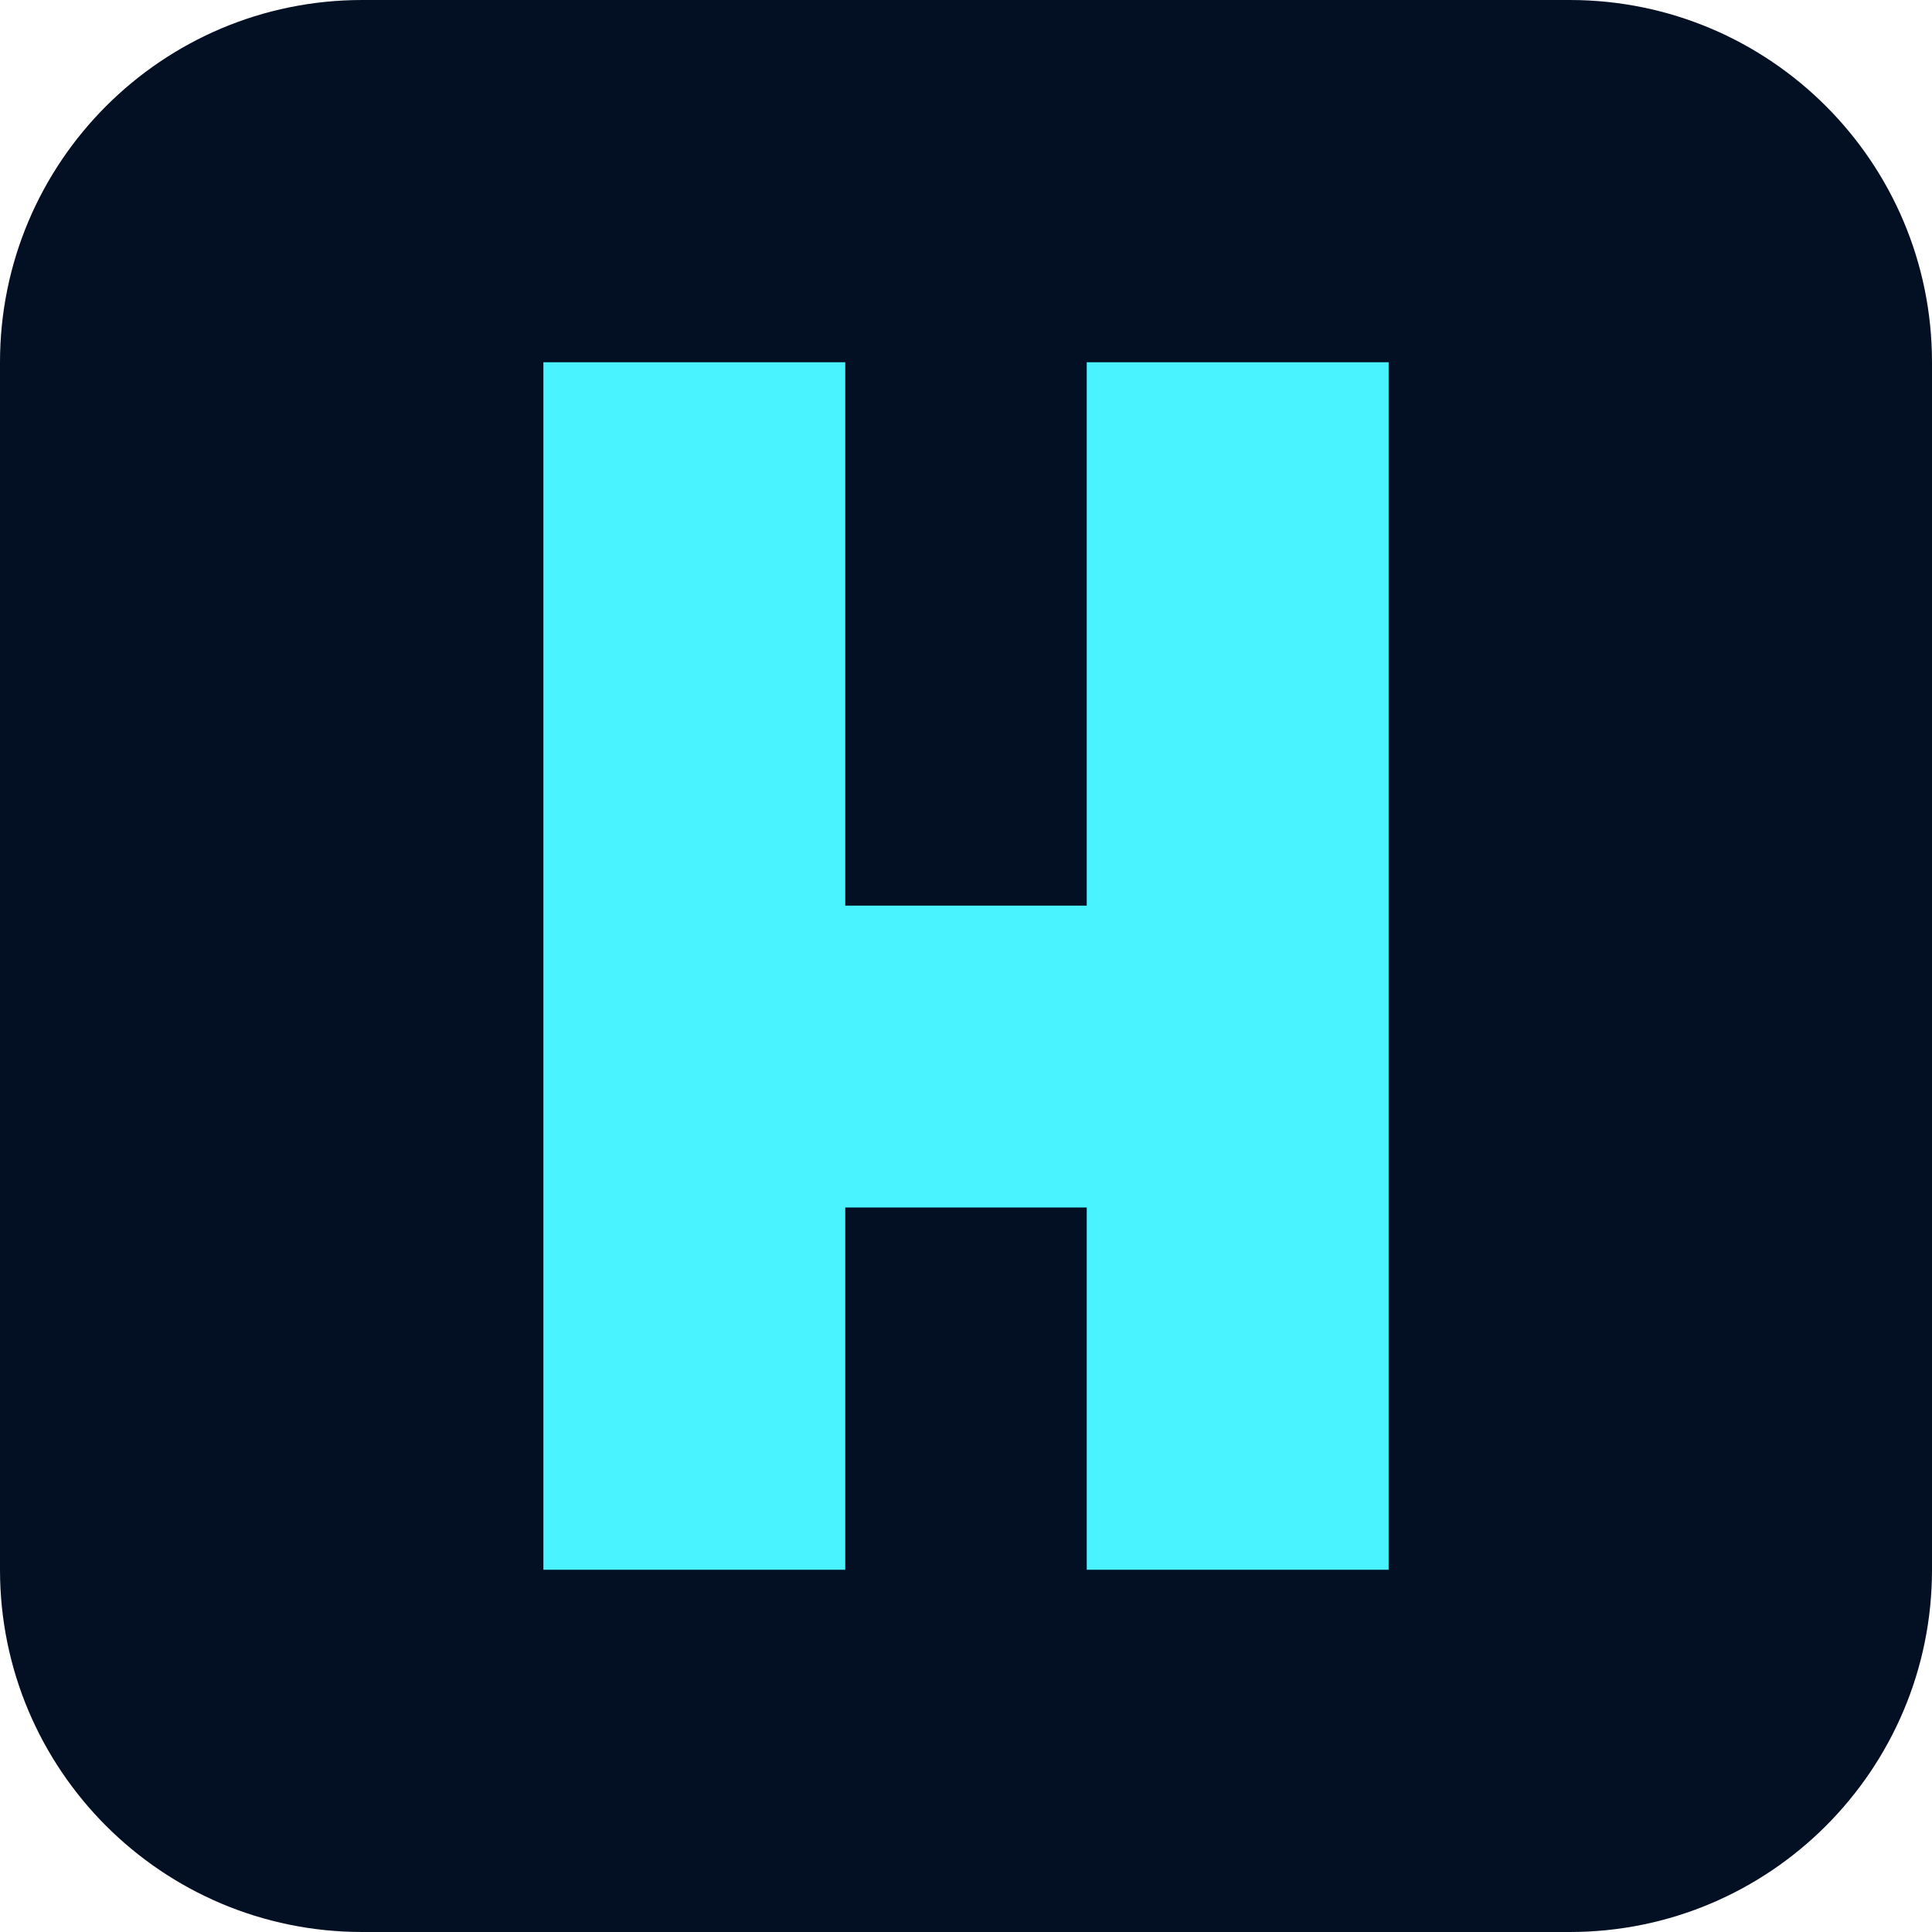
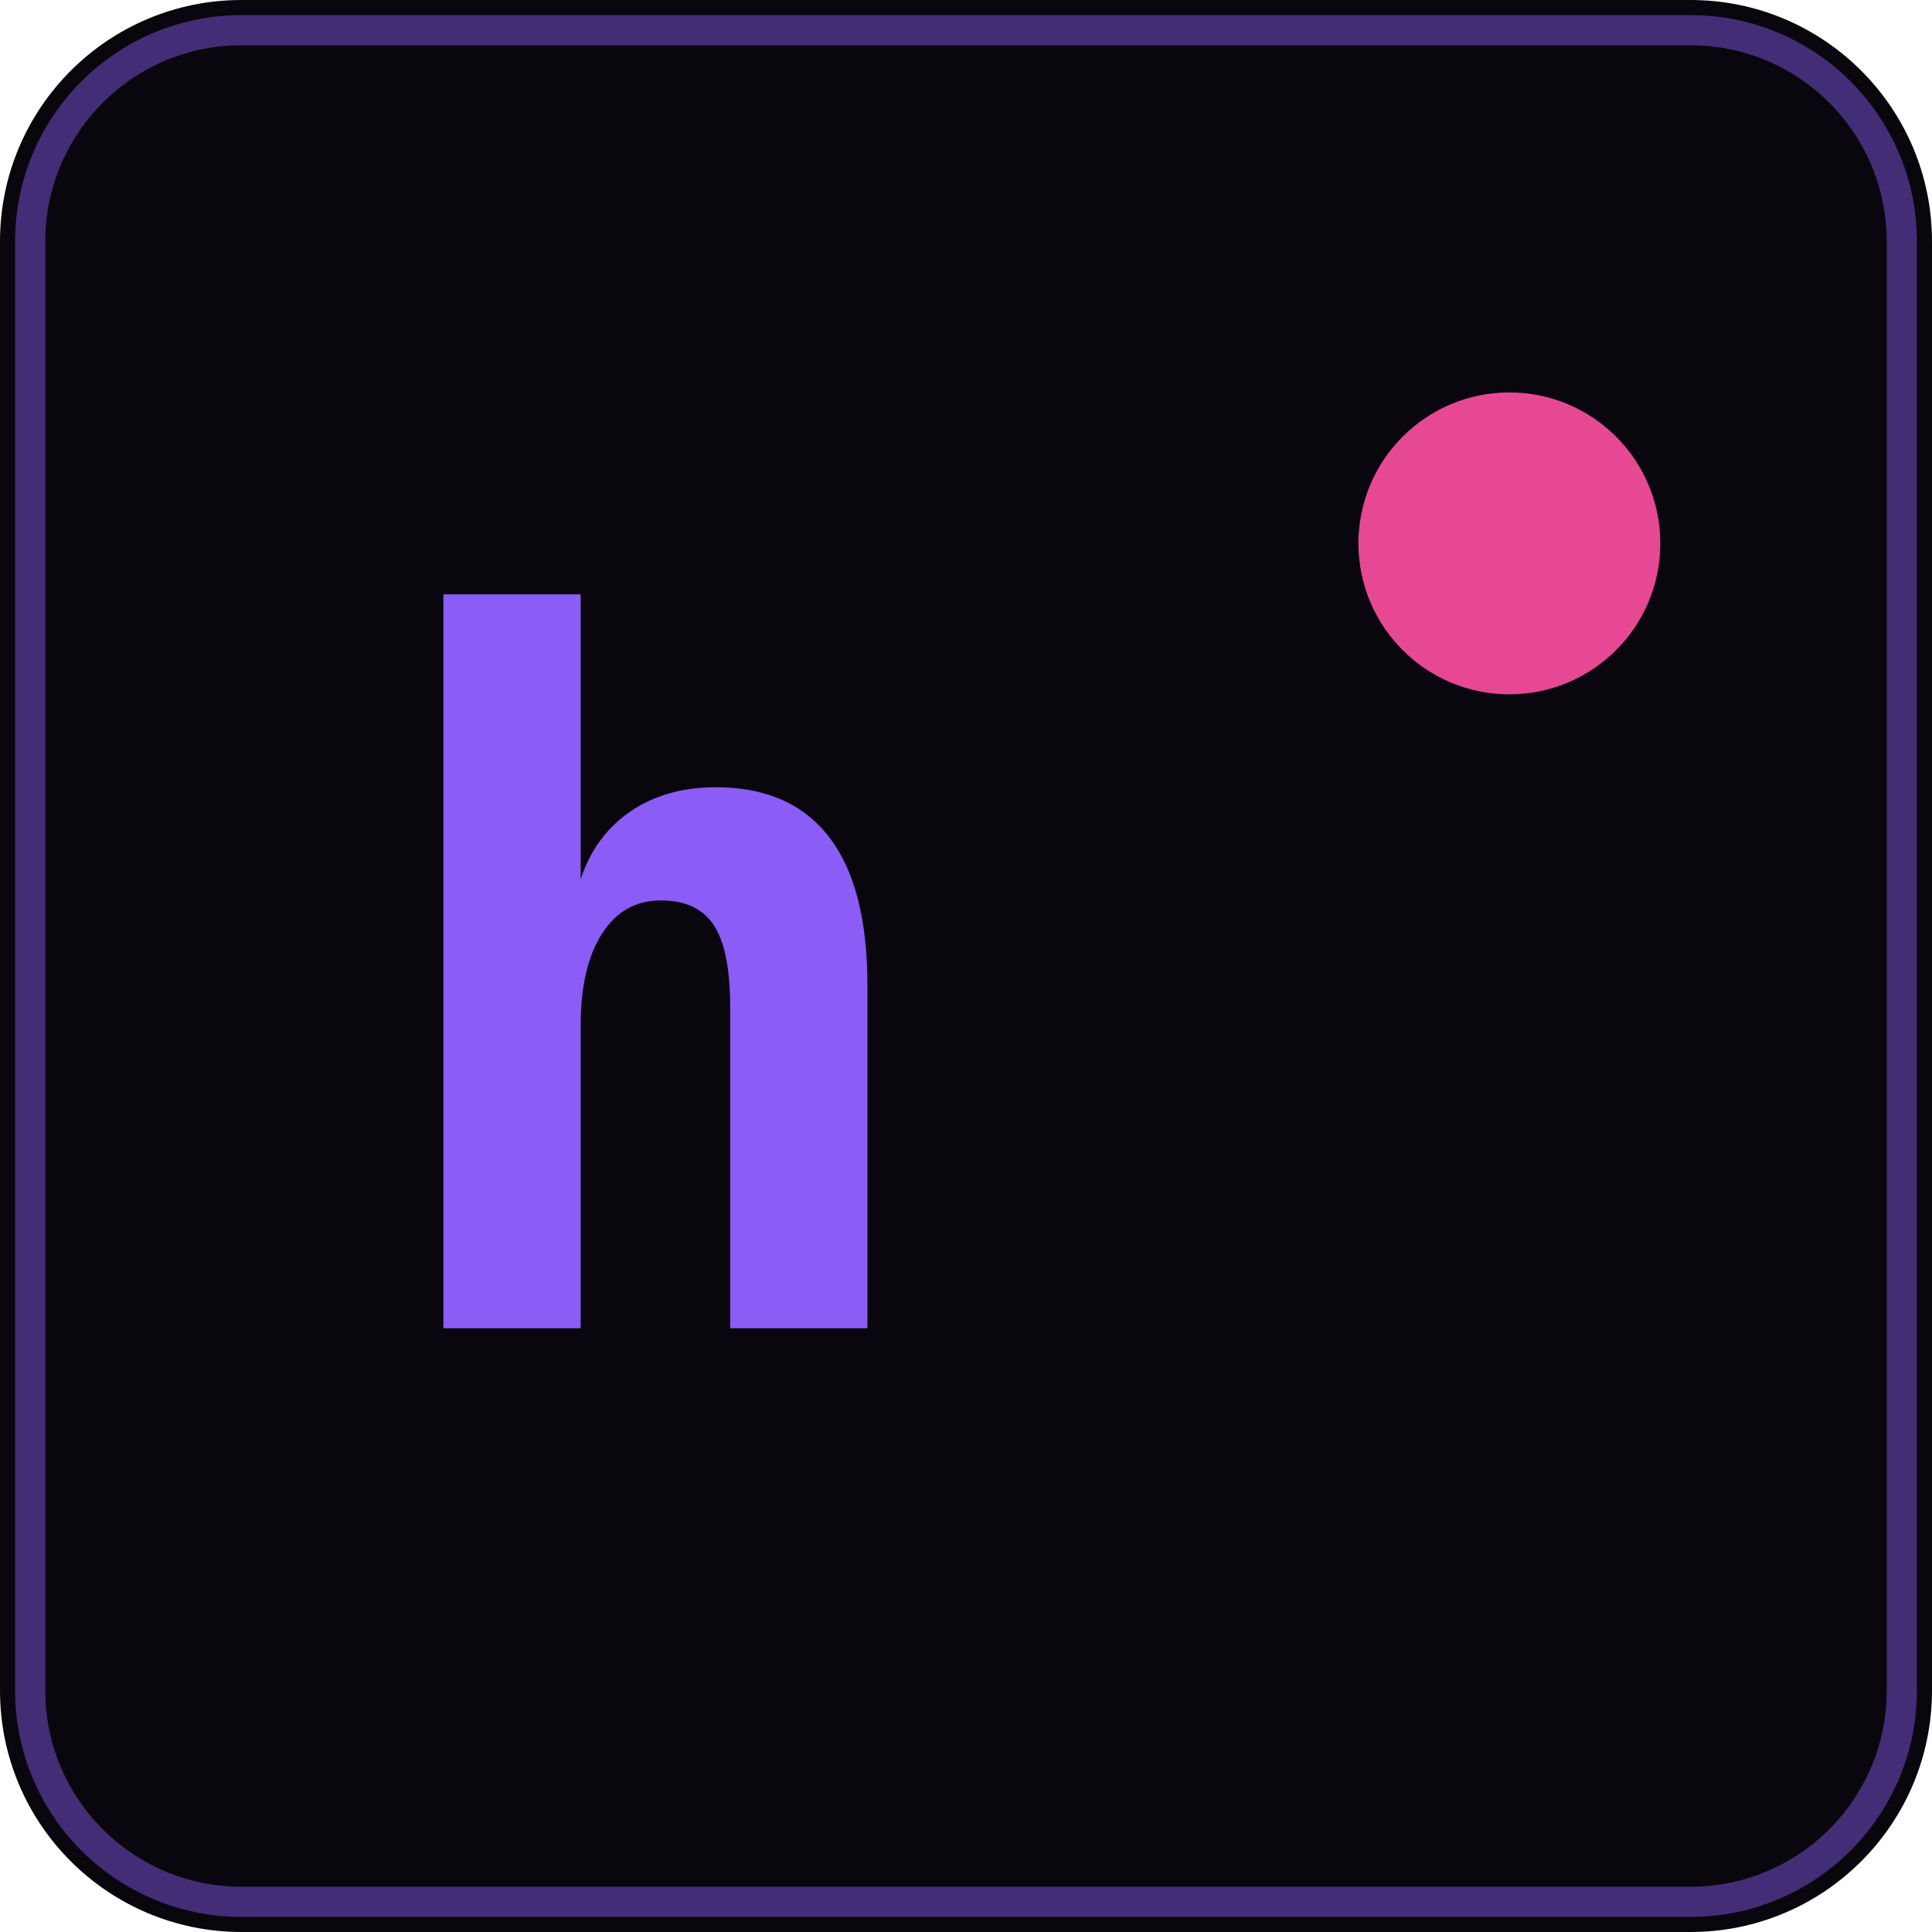
<svg xmlns="http://www.w3.org/2000/svg" viewBox="0 0 64 64">
-   <rect width="64" height="64" rx="12" fill="#031024" />
-   <path d="M18 12h10v18h8V12h10v40H36V40h-8v12H18z" fill="#49f3ff" />
+   <rect width="64" height="64" rx="8" fill="#09070D" />
+   <rect x="1" y="1" width="62" height="62" rx="7" fill="none" stroke="rgba(139,92,246,0.45)" stroke-width="1" />
+   <text x="12" y="44" font-family="monospace" font-size="32" font-weight="700" fill="#8B5CF6">h</text>
+   <circle cx="50" cy="18" r="5" fill="#FF4FA3" opacity="0.9" />
</svg>
